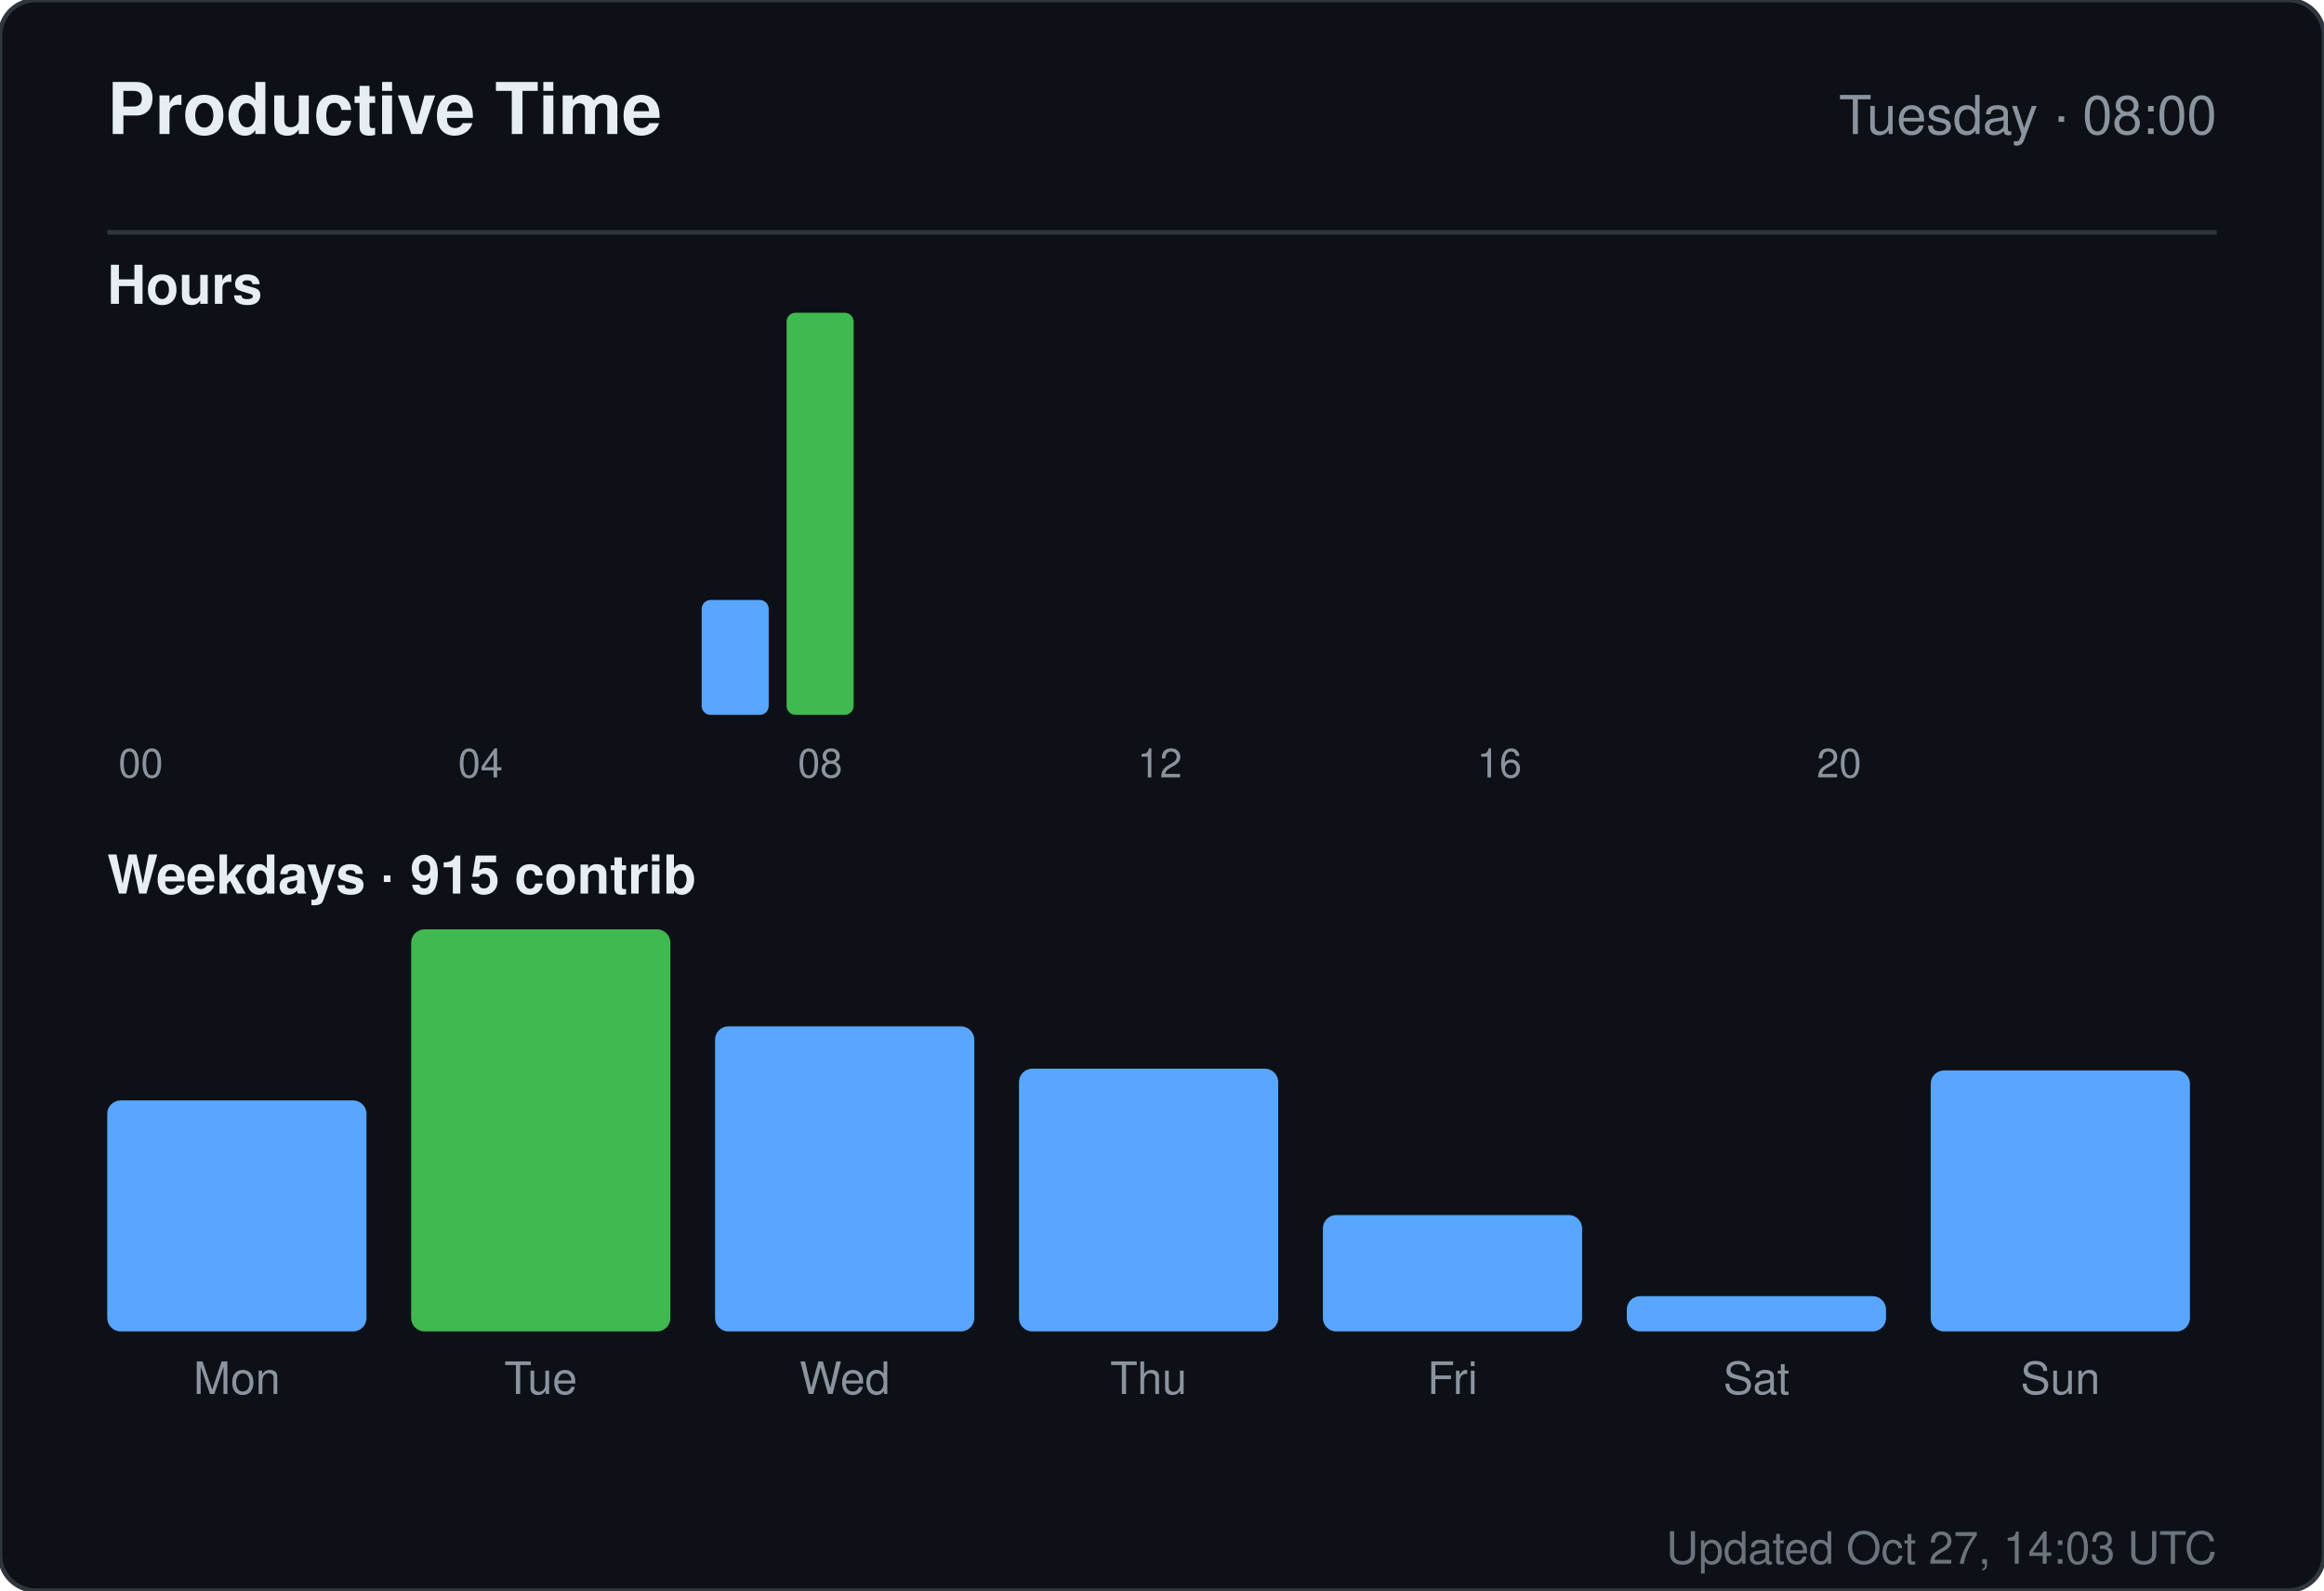
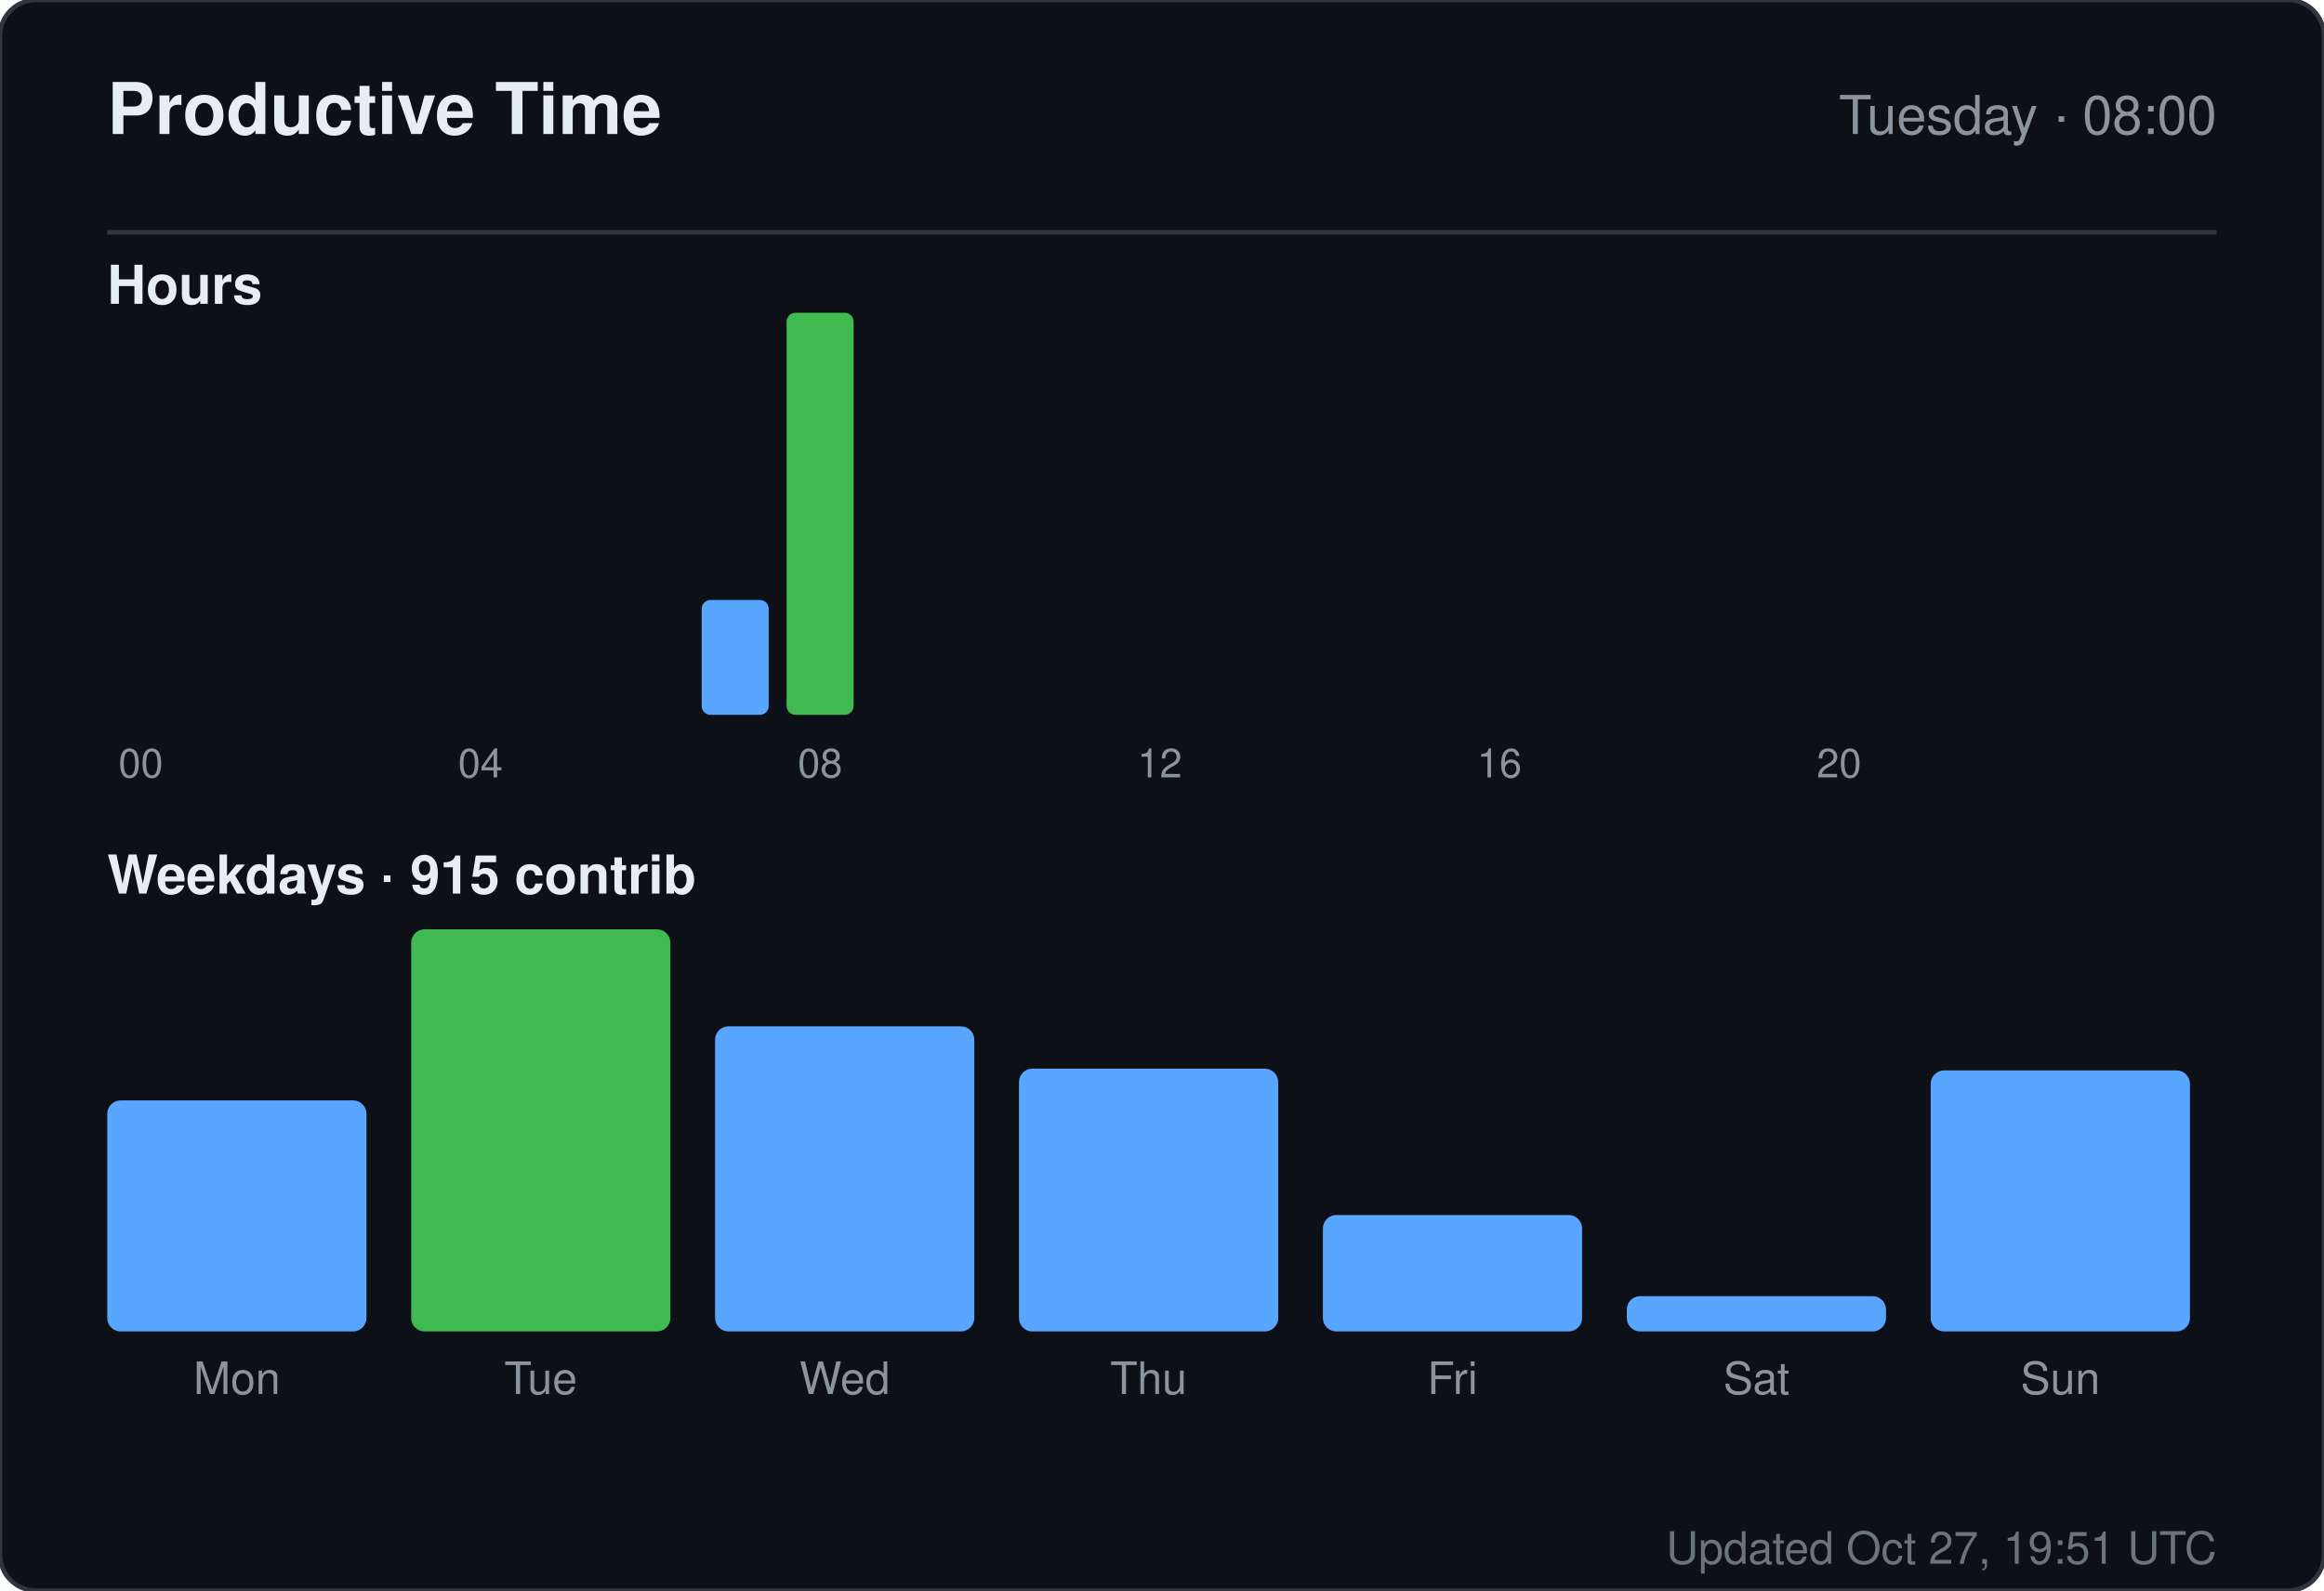
<svg xmlns="http://www.w3.org/2000/svg" width="520" height="356" viewBox="0 0 520 356" role="img" aria-label="Productive time for sandiirawan12">
  <rect width="520" height="356" rx="8" fill="#0d1117" stroke="#30363d" />
  <g font-family="-apple-system, BlinkMacSystemFont, Segoe UI, Helvetica, Arial, sans-serif">
    <text x="24" y="30" fill="#e6edf3" font-size="16" font-weight="700">Productive Time</text>
    <text x="496" y="30" fill="#8b949e" font-size="12" text-anchor="end">Tuesday · 08:00</text>
    <line x1="24" y1="52" x2="496" y2="52" stroke="#30363d" />
    <text x="24" y="68" fill="#e6edf3" font-size="12" font-weight="600">Hours</text>
    <rect x="24" y="160" width="15" height="0" rx="2" fill="#58a6ff" />
    <text x="31.5" y="174" fill="#8b949e" font-size="9" text-anchor="middle">00</text>
    <rect x="43" y="160" width="15" height="0" rx="2" fill="#58a6ff" />
    <rect x="62" y="160" width="15" height="0" rx="2" fill="#58a6ff" />
    <rect x="81" y="160" width="15" height="0" rx="2" fill="#58a6ff" />
    <rect x="100" y="160" width="15" height="0" rx="2" fill="#58a6ff" />
    <text x="107.5" y="174" fill="#8b949e" font-size="9" text-anchor="middle">04</text>
    <rect x="119" y="160" width="15" height="0" rx="2" fill="#58a6ff" />
    <rect x="138" y="160" width="15" height="0" rx="2" fill="#58a6ff" />
    <rect x="157" y="134.286" width="15" height="25.714" rx="2" fill="#58a6ff" />
    <rect x="176" y="70" width="15" height="90" rx="2" fill="#3fb950" />
    <text x="183.5" y="174" fill="#8b949e" font-size="9" text-anchor="middle">08</text>
    <rect x="195" y="160" width="15" height="0" rx="2" fill="#58a6ff" />
    <rect x="214" y="160" width="15" height="0" rx="2" fill="#58a6ff" />
    <rect x="233" y="160" width="15" height="0" rx="2" fill="#58a6ff" />
    <rect x="252" y="160" width="15" height="0" rx="2" fill="#58a6ff" />
    <text x="259.5" y="174" fill="#8b949e" font-size="9" text-anchor="middle">12</text>
    <rect x="271" y="160" width="15" height="0" rx="2" fill="#58a6ff" />
    <rect x="290" y="160" width="15" height="0" rx="2" fill="#58a6ff" />
    <rect x="309" y="160" width="15" height="0" rx="2" fill="#58a6ff" />
    <rect x="328" y="160" width="15" height="0" rx="2" fill="#58a6ff" />
    <text x="335.5" y="174" fill="#8b949e" font-size="9" text-anchor="middle">16</text>
    <rect x="347" y="160" width="15" height="0" rx="2" fill="#58a6ff" />
    <rect x="366" y="160" width="15" height="0" rx="2" fill="#58a6ff" />
    <rect x="385" y="160" width="15" height="0" rx="2" fill="#58a6ff" />
    <rect x="404" y="160" width="15" height="0" rx="2" fill="#58a6ff" />
    <text x="411.5" y="174" fill="#8b949e" font-size="9" text-anchor="middle">20</text>
    <rect x="423" y="160" width="15" height="0" rx="2" fill="#58a6ff" />
    <rect x="442" y="160" width="15" height="0" rx="2" fill="#58a6ff" />
    <rect x="461" y="160" width="15" height="0" rx="2" fill="#58a6ff" />
    <text x="24" y="200" fill="#e6edf3" font-size="12" font-weight="600">Weekdays · 915 contrib</text>
    <rect x="24" y="246.289" width="58" height="51.711" rx="3" fill="#58a6ff" />
    <text x="53" y="312" fill="#8b949e" font-size="10" text-anchor="middle">Mon</text>
    <rect x="92" y="208" width="58" height="90" rx="3" fill="#3fb950" />
    <text x="121" y="312" fill="#8b949e" font-size="10" text-anchor="middle">Tue</text>
    <rect x="160" y="229.711" width="58" height="68.289" rx="3" fill="#58a6ff" />
    <text x="189" y="312" fill="#8b949e" font-size="10" text-anchor="middle">Wed</text>
    <rect x="228" y="239.184" width="58" height="58.816" rx="3" fill="#58a6ff" />
    <text x="257" y="312" fill="#8b949e" font-size="10" text-anchor="middle">Thu</text>
    <rect x="296" y="271.947" width="58" height="26.053" rx="3" fill="#58a6ff" />
    <text x="325" y="312" fill="#8b949e" font-size="10" text-anchor="middle">Fri</text>
    <rect x="364" y="290.105" width="58" height="7.895" rx="3" fill="#58a6ff" />
    <text x="393" y="312" fill="#8b949e" font-size="10" text-anchor="middle">Sat</text>
    <rect x="432" y="239.579" width="58" height="58.421" rx="3" fill="#58a6ff" />
    <text x="461" y="312" fill="#8b949e" font-size="10" text-anchor="middle">Sun</text>
-     <text x="496" y="350" fill="#8b949e" font-size="10" text-anchor="end" opacity="0.75">Updated Oct 27, 14:03 UTC</text>
+     <text x="496" y="350" fill="#8b949e" font-size="10" text-anchor="end" opacity="0.75">Updated Oct 27, 19:51 UTC</text>
  </g>
</svg>
